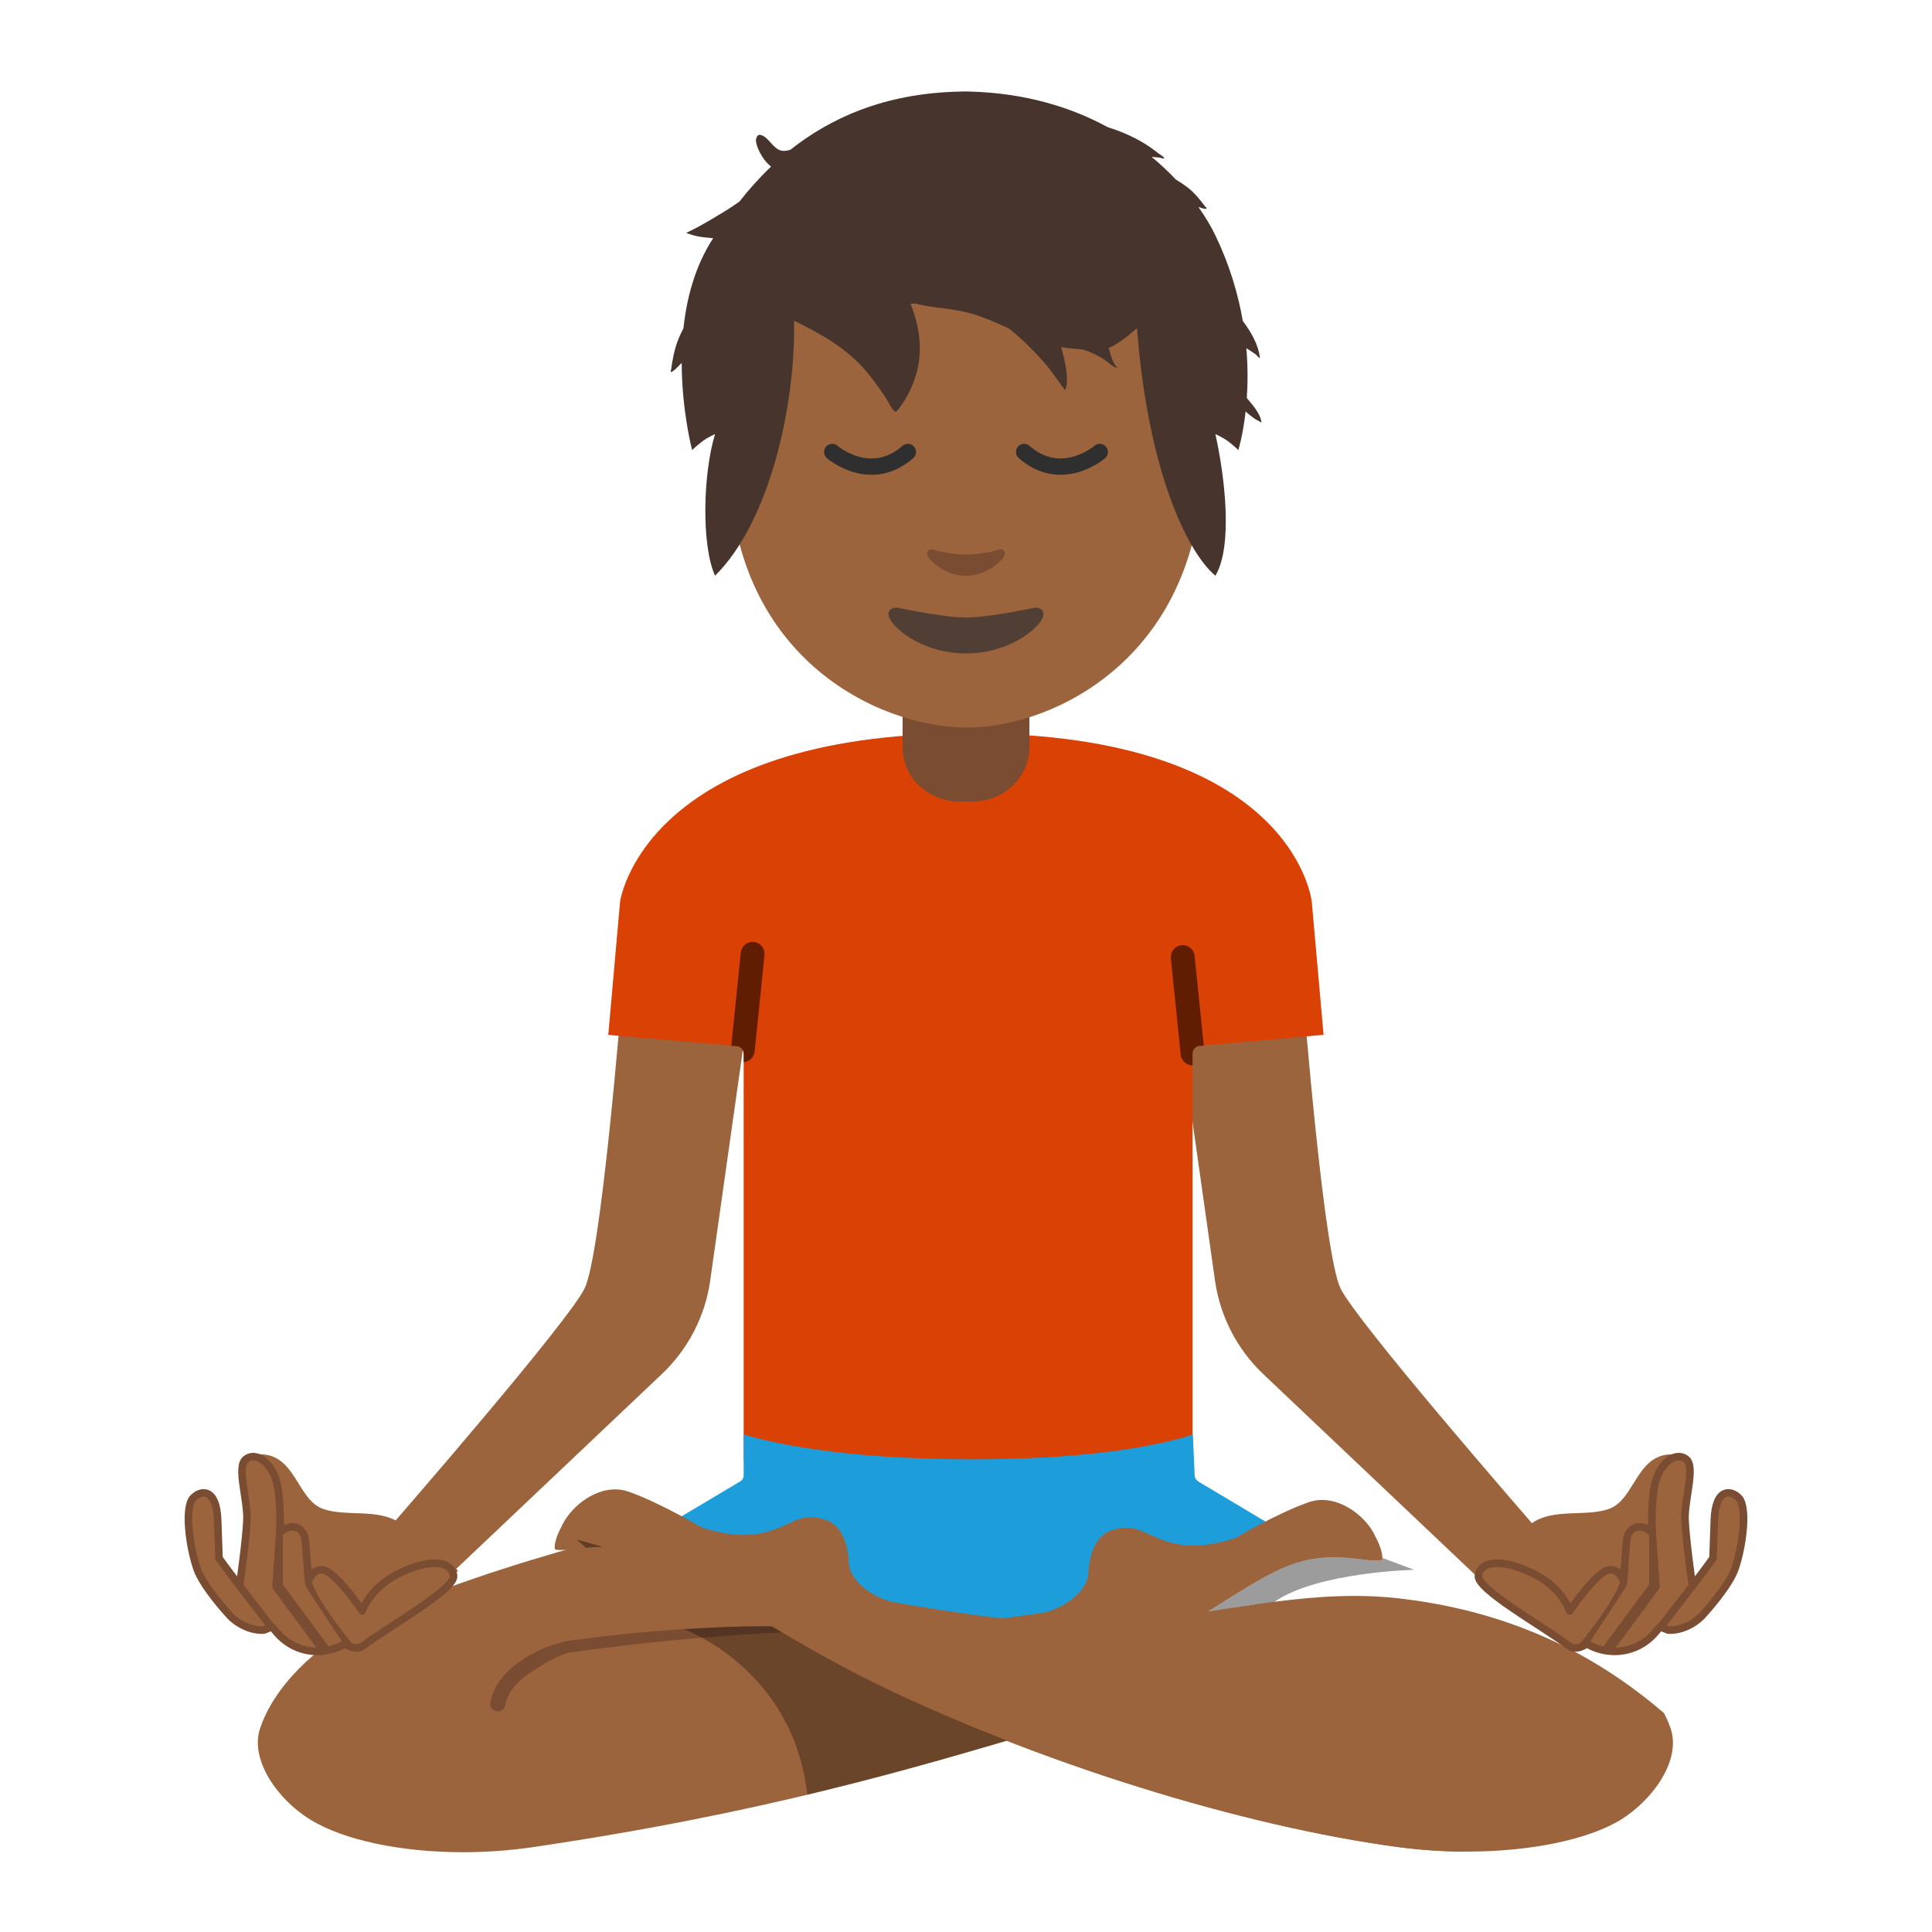
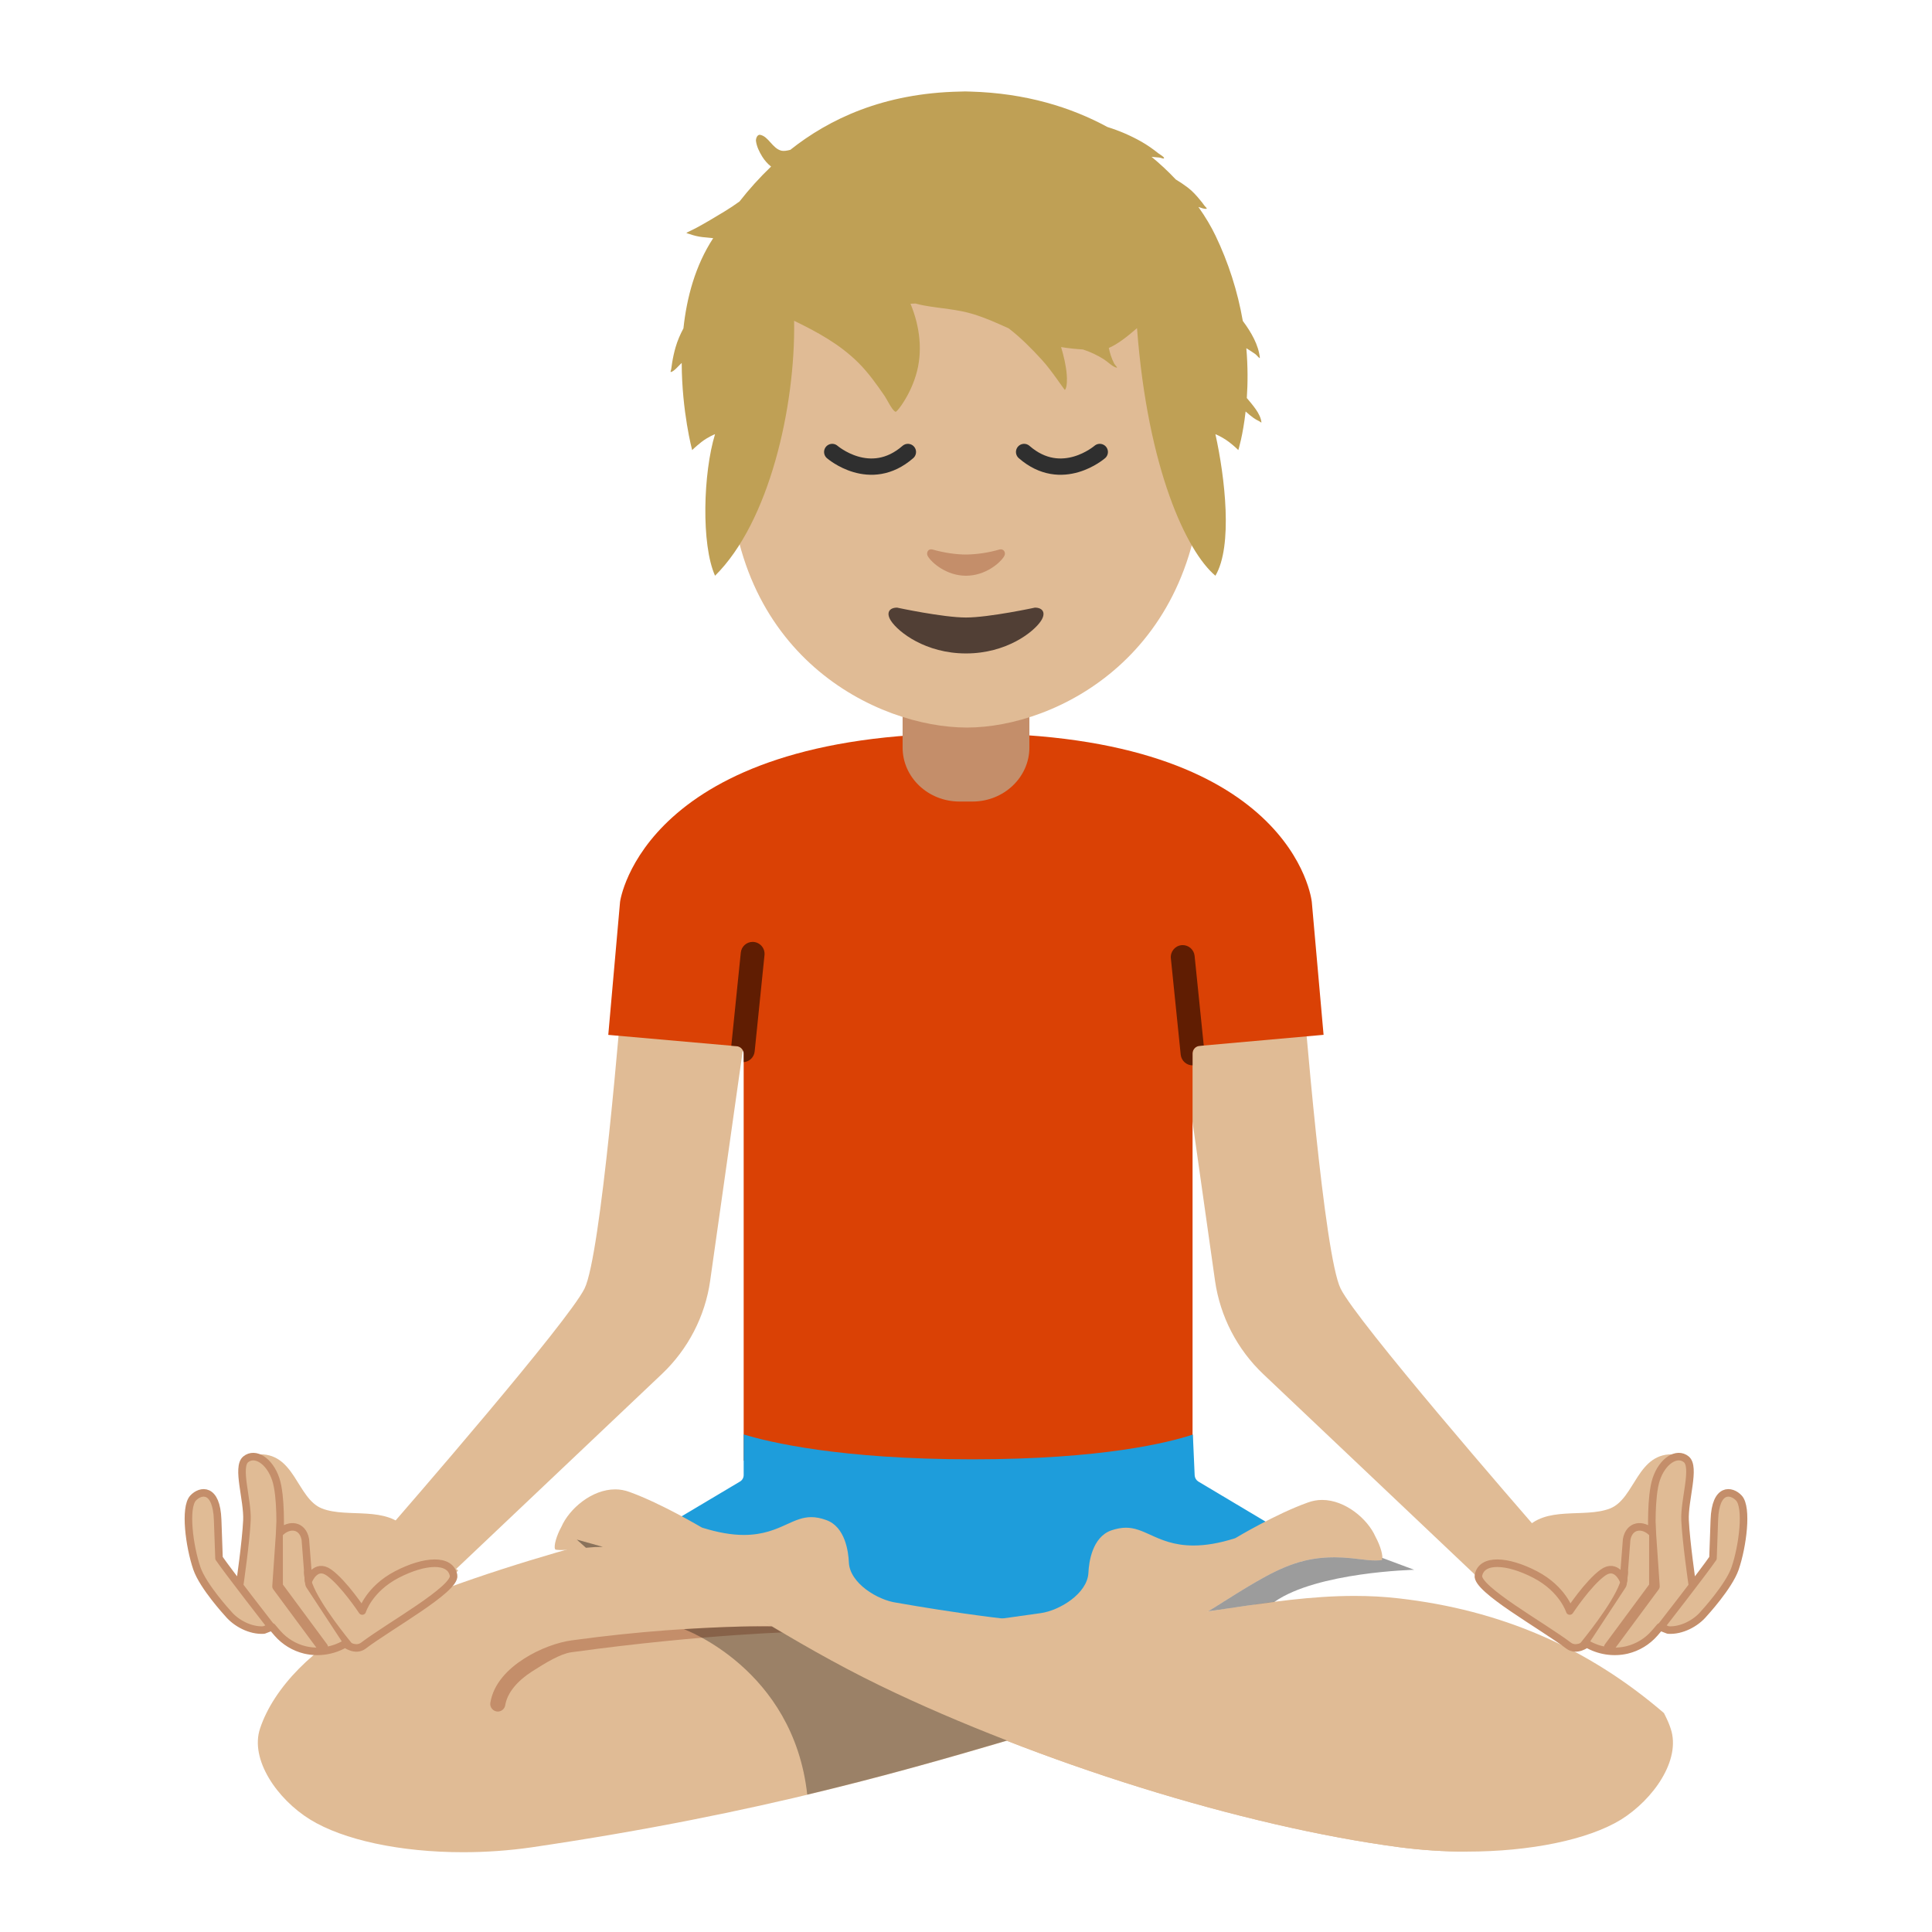
- <svg xmlns="http://www.w3.org/2000/svg" width="128" height="128" version="1.1" xml:space="preserve" style="fill-rule:evenodd;clip-rule:evenodd;stroke-linecap:round;stroke-linejoin:round;stroke-miterlimit:10;" id="svg100" viewBox="0 0 128 128">
-   <path d="M83.69,91.034C81.964,89.394 80.84,87.22 80.5,84.864L77.68,64.954L86.16,63.744C86.44,67.324 87.73,83.174 88.82,85.374C89.91,87.584 100.57,99.854 102.27,101.814L100.08,106.564L83.69,91.034ZM25.28,101.804C26.99,99.844 37.64,87.574 38.73,85.364C39.81,83.164 41.11,67.314 41.39,63.734L49.87,64.944L47.05,84.854C46.72,87.204 45.58,89.394 43.86,91.024L27.47,106.554L25.28,101.804Z" style="fill:#9b643c;fill-rule:nonzero;" id="path2" />
-   <path d="m 49.27,96.774 v -26.96 c 0,-0.26 -0.2,-0.48 -0.46,-0.5 l -8.51,-0.75 0.78,-8.81 c 0.01,-0.11 1.59,-11.17 23.13,-11.17 21.46,0 22.69,11.06 22.7,11.17 l 0.78,8.806 -8.22,0.734 c -0.26,0.02 -0.46,0.24 -0.46,0.5 v 26.98 z" style="fill:#da4105;fill-rule:nonzero" id="path4" />
-   <path d="M63.57,53.104C61.49,53.104 59.8,51.504 59.8,49.524L59.8,45.044L68.2,45.044L68.2,49.524C68.2,51.494 66.51,53.104 64.43,53.104L63.57,53.104Z" style="fill:#7a4c32;fill-rule:nonzero;" id="path6" />
-   <path d="M30.68,122.714C26.52,122.714 22.74,121.904 20.54,120.544C18.37,119.204 16.54,116.574 17.23,114.514C18.13,111.804 20.86,109.034 24.17,107.464C32.99,103.274 46.4,100.414 46.53,100.384C48.41,99.964 50.16,99.764 51.76,99.764C53.73,99.764 55.48,100.084 56.96,100.724C59.25,101.704 65.72,103.784 71.98,105.794C77.05,107.424 83.11,109.374 85.61,110.344C79.84,111.434 74.6,112.984 69.08,114.624C60.37,117.214 50.49,120.144 35.2,122.394C33.73,122.604 32.21,122.714 30.68,122.714Z" style="fill:#9b643c;fill-rule:nonzero;" id="path8" />
-   <path d="M97.17,122.674C95.68,122.674 94.18,122.574 92.72,122.384C82.33,121.004 68.8,116.784 58.26,111.654C54.27,109.714 50.59,107.454 47.91,105.804C46.83,105.144 45.88,104.554 45.1,104.104C43.32,103.074 41.9,102.484 39.94,102.484C39.58,102.484 39.21,102.504 38.82,102.544L38.21,102.#47352d.8,102.664 37.53,102.694 37.2,102.#47352d.12,102.694 37.03,102.694 36.94,102.#47352d.85,102.684 36.79,102.664 36.78,102.#47352d.66,102.434 36.9,101.674 37.19,101.164C37.72,99.944 39.22,98.674 40.76,98.#47352d.08,98.674 41.4,98.734 41.7,98.844C43.83,99.614 46.42,101.164 46.45,101.174C46.48,101.194 46.52,101.214 46.56,101.224C47.57,101.534 48.46,101.694 49.28,101.#47352d.57,101.694 51.42,101.314 52.16,100.974C52.71,100.724 53.18,100.514 53.75,100.514C54.05,100.514 54.37,100.574 54.73,100.704C56,101.144 56.21,102.814 56.24,103.514C56.3,104.894 58.15,106.014 59.4,106.184C59.4,106.184 69.75,107.414 69.77,107.414C69.87,107.414 69.97,107.384 70.06,107.324L81.1,99.484C83.06,100.144 96.39,104.714 103.97,108.214C107.55,109.864 109.88,112.054 110.71,114.524C111.4,116.584 109.57,119.204 107.4,120.554C105.21,121.884 101.4,122.674 97.17,122.674Z" style="fill:url(#_Linear1);fill-rule:nonzero;" id="path10" />
-   <path d="M42.58,101.994L49.03,98.154C49.18,98.064 49.27,97.904 49.27,97.724L49.27,95.034C50.93,95.544 55.65,96.684 64.41,96.684C73.07,96.684 77.46,95.564 79.03,95.044L79.15,97.744C79.16,97.914 79.25,98.064 79.39,98.154L85.83,101.994L64.1,111.814L42.58,101.994Z" style="fill:#1e9ddb;fill-rule:nonzero;fill-opacity:1" id="path12" />
-   <path d="M55.95,108.594L60.38,108.074L68.95,106.874C70.19,106.704 72.04,105.584 72.11,104.204C72.14,103.504 72.36,101.844 73.62,101.394C73.98,101.274 74.3,101.214 74.6,101.214C75.16,101.214 75.64,101.424 76.19,101.674C76.93,102.014 77.78,102.394 79.07,102.394C79.89,102.394 80.77,102.244 81.79,101.924C81.829,101.913 81.866,101.897 81.9,101.874C81.93,101.854 84.52,100.304 86.65,99.544C86.95,99.434 87.27,99.374 87.59,99.374C89.13,99.374 90.62,100.644 91.13,101.814C91.47,102.434 91.66,103.144 91.56,103.334C91.55,103.354 91.49,103.374 91.4,103.374C91.31,103.374 91.22,103.384 91.14,103.384C90.8,103.384 90.54,103.354 90.13,103.304L89.52,103.234C89.12,103.194 88.75,103.174 88.39,103.174C86.43,103.174 85.02,103.764 83.23,104.794C82.37,105.294 81.51,105.834 80.58,106.424C78.43,107.784 75.99,109.324 72.15,111.194C69.95,112.264 66.86,113.574 66.02,113.924L55.95,108.594Z" style="fill:url(#_Linear2);fill-rule:nonzero;" id="path14" />
-   <path d="M49.027,107.765C46.285,107.832 42.408,108.055 37.871,108.679C36.953,108.807 35.761,109.222 34.703,109.901C33.645,110.581 32.695,111.543 32.486,112.814C32.482,112.841 32.479,112.868 32.479,112.895C32.479,113.169 32.705,113.395 32.98,113.395C33.223,113.395 33.433,113.217 33.473,112.976C33.613,112.116 34.321,111.334 35.243,110.743C36.163,110.153 37.125,109.568 37.857,109.466C46.843,108.232 53.016,108.11 53.016,108.11C53.292,108.126 53.835,108.588 53.85,108.312C53.851,108.302 53.851,108.293 53.851,108.283C53.851,108.019 53.641,107.798 53.377,107.784C53.113,107.77 51.769,107.697 49.027,107.764L49.027,107.765Z" style="fill:#7a4c32;fill-rule:nonzero;" id="path16" />
-   <g transform="matrix(1,0,0,1,0.43,-1.126)" id="g20">
-     <path d="M29.92,105.17L26.92,103C26.92,103 26.9,102.91 26.57,102.5C25.19,100.84 22.62,101.73 20.91,101.07C19.21,100.41 19.12,97.26 16.56,97.49C15.62,97.58 16.72,100.97 16.72,100.97C16.72,100.97 16.24,106.8 19.64,108.29C24.47,110.4 28.24,107.32 28.24,107.32L29.92,105.17Z" style="fill:url(#_Linear3);fill-rule:nonzero;" id="path18" />
-   </g>
-   <g transform="matrix(1,0,0,1,0.43,-1.126)" id="g24">
-     <path d="M15.46,106.06C15.46,106.06 15.866,103.26 15.93,101.85C15.992,100.504 15.227,98.319 15.85,97.81C16.466,97.306 17.43,97.9 17.84,99.13C18.22,100.27 18.12,102.67 18.12,102.67C18.73,102.051 19.63,102.16 19.8,103.12L20.011,105.848C20.011,105.848 20.466,104.66 21.38,105.32C22.364,106.031 23.57,107.86 23.57,107.86C23.57,107.86 24.015,106.407 25.855,105.447C27.695,104.487 29.408,104.38 29.62,105.5C29.79,106.4 25.323,108.876 23.65,110.15C23.112,110.56 22.44,110.03 22.44,110.03C21.64,110.5 20.68,110.65 19.78,110.44C19.07,110.27 18.43,109.88 17.95,109.33L17.59,108.91L17.05,109.12C16.17,109.18 15.21,108.67 14.68,108.03C14.68,108.03 13.026,106.24 12.613,105.034C12.11,103.564 11.783,101.01 12.36,100.38C12.85,99.846 13.914,99.666 13.99,101.82L14.08,104.36C14.68,105.24 17.56,108.94 17.56,108.94" style="fill:url(#_Linear4);fill-rule:nonzero;stroke:#7a4c32;stroke-width:0.5;" id="path22" />
-   </g>
-   <path d="M18.498,100.544C18.305,100.54 18.322,100.976 18.308,101.168L18.039,105.085C18.037,105.163 18.061,105.239 18.107,105.302L21.119,109.372C21.185,109.461 21.29,109.514 21.401,109.514C21.593,109.514 21.751,109.356 21.751,109.164C21.751,109.089 21.726,109.016 21.682,108.956L18.742,104.981L18.739,101.008C18.739,100.814 18.692,100.548 18.499,100.544L18.498,100.544Z" style="fill:#7a4c32;fill-rule:nonzero;" id="path26" />
-   <path d="M20.394,103.854C20.2,103.863 20.124,104.067 20.144,104.26L20.206,104.846C20.231,105.077 20.264,105.119 20.363,105.27L22.84,109.043C22.946,109.205 23.227,109.347 23.38,109.23C23.534,109.113 23.378,108.966 23.26,108.813C23.161,108.681 21.21,106.333 20.684,104.89C20.552,104.53 20.544,104.374 20.536,104.21C20.528,104.016 20.587,103.845 20.394,103.854Z" style="fill:#7a4c32;fill-rule:nonzero;" id="path28" />
-   <path d="m 97.17,122.674 c -1.49,0 -2.99,-0.1 -4.45,-0.29 -10.39,-1.38 -23.92,-5.6 -34.46,-10.73 -3.99,-1.94 -7.67,-4.2 -10.35,-5.85 -1.08,-0.66 -2.03,-1.25 -2.81,-1.7 -1.78,-1.03 -3.2,-1.62 -5.16,-1.62 -0.36,0 -0.73,0.02 -1.12,0.06 l -0.61,0.07 c -0.41,0.05 -0.68,0.08 -1.01,0.08 -0.08,0 -0.17,0 -0.26,-0.01 -0.09,0 -0.15,-0.02 -0.16,-0.04 -0.12,-0.21 0.12,-0.97 0.41,-1.48 0.53,-1.22 2.03,-2.49 3.57,-2.49 0.32,0 0.64,0.06 0.94,0.17 2.13,0.77 4.72,2.32 4.75,2.33 0.03,0.02 0.07,0.04 0.11,0.05 1.01,0.31 1.9,0.47 2.72,0.47 1.29,0 2.14,-0.38 2.88,-0.72 0.55,-0.25 1.02,-0.46 1.59,-0.46 0.3,0 0.62,0.06 0.98,0.19 1.27,0.44 1.48,2.11 1.51,2.81 0.06,1.38 1.91,2.5 3.16,2.67 0.29,0.05 7.7,1.38 11.51,1.38 3.74,0 7.07,-0.5 10.29,-0.98 2.93,-0.44 5.7,-0.85 8.53,-0.85 1.02,0 1.974,0.05 2.924,0.16 6.78,0.77 12.536,3.26 17.586,7.6 0.2,0.39 0.35,0.72 0.45,1.04 0.69,2.06 -1.14,4.68 -3.31,6.03 -2.17,1.32 -5.98,2.11 -10.21,2.11 z" style="fill:#9b643c;fill-rule:nonzero" id="path30" />
-   <path d="M49.867,62.403C49.463,62.402 49.121,62.711 49.08,63.113L48.45,69.283L48.81,69.313C49.069,69.334 49.271,69.553 49.27,69.813L49.27,70.37C49.65,70.342 49.959,70.042 49.998,69.663L50.65,63.274C50.653,63.247 50.654,63.22 50.654,63.193C50.654,62.79 50.346,62.448 49.945,62.407C49.919,62.404 49.893,62.403 49.867,62.403ZM78.334,62.616C78.315,62.617 78.296,62.618 78.277,62.62C77.847,62.664 77.529,63.055 77.572,63.485L78.225,69.875C78.267,70.275 78.608,70.583 79.01,70.583L79.01,69.794C79.01,69.534 79.21,69.314 79.47,69.294L79.752,69.269L79.145,63.325C79.103,62.915 78.746,62.603 78.334,62.616Z" style="fill-opacity:0.56;" id="path32" />
-   <path d="M39.94,102.483C39.58,102.483 39.21,102.504 38.82,102.544L38.21,102.#47352d.911,102.651 37.7,102.662 37.47,102.673L37.463,102.687C37.463,102.687 43.407,104.248 45.253,107.935L45.311,107.939C46.548,107.858 47.787,107.8 49.027,107.765C49.935,107.742 50.507,107.752 51.148,107.755C50.064,107.112 48.985,106.462 47.91,105.804C46.83,105.144 45.88,104.554 45.1,104.104C43.32,103.074 41.9,102.484 39.94,102.484L39.94,102.483Z" style="fill-opacity:0.39;" id="path34" />
-   <path d="M50.28,107.232C50.584,107.414 50.84,107.572 51.148,107.755C50.506,107.752 49.935,107.742 49.028,107.765C47.964,107.791 46.687,107.852 45.311,107.939C45.311,107.939 52.561,110.556 53.482,118.898C58.464,117.709 62.725,116.493 66.717,115.314C63.774,114.171 60.917,112.947 58.26,111.654C55.29,110.21 52.612,108.641 50.28,107.232Z" style="fill-opacity:0.31;" id="path36" />
-   <path d="M88.39,103.175C86.43,103.175 85.02,103.764 83.23,104.794C82.37,105.294 81.51,105.834 80.58,106.424C80.417,106.528 80.218,106.647 80.049,106.753C80.432,106.697 80.819,106.642 81.199,106.585C82.296,106.42 83.368,106.266 84.432,106.13L84.445,106.12C87.278,104.147 93.693,104.003 93.693,104.003C92.974,103.73 92.275,103.473 91.573,103.212C91.569,103.254 91.573,103.309 91.561,103.335C91.551,103.355 91.491,103.374 91.401,103.374C91.311,103.374 91.221,103.384 91.141,103.384C90.801,103.384 90.541,103.354 90.131,103.304L89.52,103.234C89.12,103.194 88.75,103.174 88.39,103.174L88.39,103.175Z" style="fill-opacity:0.39;" id="path38" />
-   <g id="g52">
-     <g transform="matrix(-1,0,0,1,127.57,-1.126)" id="g42">
-       <path d="M29.92,105.17L26.92,103C26.92,103 26.9,102.91 26.57,102.5C25.19,100.84 22.62,101.73 20.91,101.07C19.21,100.41 19.12,97.26 16.56,97.49C15.62,97.58 16.72,100.97 16.72,100.97C16.72,100.97 16.24,106.8 19.64,108.29C24.47,110.4 28.24,107.32 28.24,107.32L29.92,105.17Z" style="fill:url(#_Linear5);fill-rule:nonzero;" id="path40" />
-     </g>
-     <g transform="matrix(-1,0,0,1,127.57,-1.126)" id="g46">
-       <path d="M15.46,106.06C15.46,106.06 15.866,103.26 15.93,101.85C15.992,100.504 15.227,98.319 15.85,97.81C16.466,97.306 17.43,97.9 17.84,99.13C18.22,100.27 18.12,102.67 18.12,102.67C18.73,102.051 19.63,102.16 19.8,103.12L20.011,105.848C20.011,105.848 20.466,104.66 21.38,105.32C22.364,106.031 23.57,107.86 23.57,107.86C23.57,107.86 24.015,106.407 25.855,105.447C27.695,104.487 29.408,104.38 29.62,105.5C29.79,106.4 25.323,108.876 23.65,110.15C23.112,110.56 22.44,110.03 22.44,110.03C21.64,110.5 20.68,110.65 19.78,110.44C19.07,110.27 18.43,109.88 17.95,109.33L17.59,108.91L17.05,109.12C16.17,109.18 15.21,108.67 14.68,108.03C14.68,108.03 13.026,106.24 12.613,105.034C12.11,103.564 11.783,101.01 12.36,100.38C12.85,99.846 13.914,99.666 13.99,101.82L14.08,104.36C14.68,105.24 17.56,108.94 17.56,108.94" style="fill:url(#_Linear6);fill-rule:nonzero;stroke:#7a4c32;stroke-width:0.5;" id="path44" />
-     </g>
-     <path d="M109.502,100.544C109.695,100.54 109.678,100.976 109.692,101.168L109.961,105.085C109.963,105.163 109.939,105.239 109.893,105.302L106.881,109.372C106.815,109.461 106.71,109.514 106.599,109.514C106.407,109.514 106.249,109.356 106.249,109.164C106.249,109.089 106.274,109.016 106.318,108.956L109.258,104.981L109.261,101.008C109.261,100.814 109.308,100.548 109.501,100.544L109.502,100.544Z" style="fill:#7a4c32;fill-rule:nonzero;" id="path48" />
-     <path d="M107.606,103.854C107.8,103.863 107.876,104.067 107.856,104.26L107.794,104.846C107.769,105.077 107.736,105.119 107.637,105.27L105.16,109.043C105.054,109.205 104.773,109.347 104.62,109.23C104.466,109.113 104.622,108.966 104.74,108.813C104.839,108.681 106.79,106.333 107.316,104.89C107.448,104.53 107.456,104.374 107.464,104.21C107.472,104.016 107.413,103.845 107.606,103.854Z" style="fill:#7a4c32;fill-rule:nonzero;" id="path50" />
-   </g>
-   <g id="g66">
-     <path d="M64.062,8.865C51.921,8.865 48.312,17.432 48.312,30.468C48.312,43.508 58.162,48.202 64.062,48.202C69.962,48.202 79.688,43.384 79.688,30.347C79.688,17.307 76.204,8.865 64.062,8.865Z" style="fill:#9b643c;fill-rule:nonzero;" id="path54" />
-     <path d="M66.193,36.413C65.48,36.618 64.742,36.728 64,36.739C63.38,36.739 62.58,36.633 61.807,36.413C61.477,36.317 61.349,36.633 61.466,36.842C61.712,37.274 62.698,38.144 64,38.144C65.302,38.144 66.288,37.274 66.534,36.842C66.655,36.632 66.523,36.321 66.193,36.412L66.193,36.413Z" style="fill:#7a4c32;fill-rule:nonzero;" id="path56" />
-     <path d="M55.137,29.945C55.137,29.945 57.648,32.129 60.15,29.945M72.863,29.945C72.863,29.945 70.352,32.129 67.85,29.945" style="fill:none;stroke:#2f2f2f;stroke-width:1.08;stroke-miterlimit:4;" id="path58" />
-     <path d="M68.566,40.257C68.566,40.257 65.522,40.912 64,40.912C62.478,40.912 59.434,40.257 59.434,40.257C58.91,40.257 58.685,40.607 59.032,41.135C59.515,41.872 61.315,43.292 64,43.292C66.685,43.292 68.485,41.872 68.968,41.135C69.315,40.607 69.09,40.257 68.566,40.257Z" style="fill:#513f35;fill-rule:nonzero;" id="path60" />
-     <g transform="matrix(0.984771,0,0,0.984771,-40.2733,-17.4276)" id="g64">
-       <path d="M94.066,27.778C96.675,25.707 100.329,23.961 105.476,23.859C105.476,23.859 105.721,23.849 105.834,23.849C105.936,23.849 106.191,23.859 106.191,23.859C109.911,23.964 112.963,24.918 115.402,26.243C116.216,26.5 116.997,26.834 117.673,27.221C118.084,27.456 118.457,27.717 118.827,28.012C118.903,28.073 119.184,28.228 119.209,28.321C119.238,28.425 118.994,28.305 118.886,28.296C118.731,28.283 118.574,28.272 118.419,28.252L118.368,28.246C118.971,28.744 119.515,29.258 120,29.772C120.271,29.935 120.539,30.114 120.804,30.314C121.132,30.562 121.401,30.867 121.659,31.184C121.748,31.294 121.84,31.401 121.917,31.52C121.966,31.595 122.148,31.735 122.06,31.745C121.896,31.764 121.698,31.677 121.52,31.62C122.01,32.31 122.39,32.964 122.665,33.536C123.633,35.551 124.199,37.503 124.508,39.288C125.092,40.069 125.567,40.92 125.654,41.756C125.668,41.885 125.453,41.592 125.348,41.517C125.153,41.377 124.947,41.255 124.746,41.124C124.854,42.375 124.844,43.507 124.778,44.475C125.148,44.925 125.697,45.513 125.762,46.106C125.767,46.16 125.663,46.061 125.615,46.037C125.48,45.97 125.357,45.907 125.234,45.818C125.048,45.683 124.867,45.537 124.697,45.38C124.515,47.006 124.206,47.978 124.206,47.978C124.206,47.978 123.992,47.754 123.584,47.437C123.145,47.1 122.665,46.906 122.665,46.906C123.306,49.8 123.851,54.429 122.665,56.431C120.735,54.812 118.108,49.269 117.391,39.774C116.735,40.348 116.068,40.864 115.492,41.108C115.534,41.282 115.575,41.456 115.63,41.619C115.693,41.806 115.767,41.99 115.858,42.164C115.907,42.256 116.121,42.448 116.018,42.432C115.768,42.394 115.388,42.01 115.166,41.873C114.718,41.595 114.247,41.364 113.749,41.208C113.257,41.177 112.766,41.13 112.283,41.047C112.464,41.653 112.611,42.271 112.664,42.901C112.683,43.125 112.706,43.776 112.534,43.933C112.534,43.933 112.37,43.713 112.357,43.694C112.245,43.534 112.131,43.375 112.017,43.217C111.69,42.765 111.364,42.316 110.987,41.903C110.287,41.135 109.563,40.41 108.76,39.79C107.985,39.438 107.209,39.088 106.389,38.836C105.299,38.5 104.178,38.454 103.065,38.251C102.871,38.215 102.678,38.17 102.487,38.118C102.375,38.122 102.263,38.127 102.152,38.133C102.787,39.669 103,41.371 102.51,42.961C102.292,43.667 101.971,44.34 101.551,44.947C101.52,44.992 101.219,45.432 101.139,45.399C100.91,45.303 100.565,44.561 100.421,44.352C99.882,43.567 99.309,42.759 98.629,42.086C97.378,40.845 95.87,40.03 94.322,39.278C94.417,45.039 92.655,52.822 89.002,56.431C88.06,54.319 88.205,49.505 89.002,46.906C89.002,46.906 88.512,47.1 88.084,47.437C87.686,47.754 87.461,47.978 87.461,47.978C87.461,47.978 86.769,45.388 86.759,42.115C86.575,42.277 86.243,42.692 86.034,42.725C85.973,42.735 86.045,42.601 86.052,42.539C86.069,42.39 86.093,42.241 86.117,42.093C86.173,41.748 86.247,41.406 86.344,41.07C86.474,40.618 86.659,40.195 86.876,39.788C87.097,37.721 87.669,35.566 88.878,33.721C88.632,33.702 88.393,33.677 88.167,33.65C87.877,33.614 87.587,33.553 87.313,33.452C87.277,33.439 87.088,33.396 87.076,33.358C87.076,33.358 87.599,33.105 87.679,33.062C88.34,32.711 88.992,32.314 89.634,31.927C89.969,31.724 90.31,31.497 90.647,31.254C91.238,30.503 91.939,29.698 92.772,28.904C92.544,28.723 92.341,28.501 92.171,28.224C91.979,27.91 91.799,27.548 91.755,27.177C91.74,27.051 91.827,26.729 92.041,26.77C92.608,26.879 92.864,27.699 93.479,27.838C93.635,27.873 93.855,27.833 94.066,27.778Z" style="fill:#47352d;fill-rule:nonzero;" id="path62" />
-     </g>
-   </g>
-   <defs id="defs98">
-     <linearGradient id="_Linear1" x1="0" y1="0" x2="1" y2="0" gradientUnits="userSpaceOnUse" gradientTransform="matrix(74.096,0,0,74.096,36.734,110.679)">
-       <stop offset="0" style="stop-color:#9b643c;stop-opacity:1" id="stop68" />
-       <stop offset="1" style="stop-color:#9b643c;stop-opacity:1" id="stop70" />
+ <svg xmlns="http://www.w3.org/2000/svg" width="128" height="128" xml:space="preserve" style="fill-rule:evenodd;clip-rule:evenodd;stroke-linecap:round;stroke-linejoin:round;stroke-miterlimit:10" viewBox="0 0 128 128">
+   <path d="M83.69 91.034a10.6 10.6 0 0 1-3.19-6.17l-2.82-19.91 8.48-1.21c.28 3.58 1.57 19.43 2.66 21.63 1.09 2.21 11.75 14.48 13.45 16.44l-2.19 4.75zm-58.41 10.77c1.71-1.96 12.36-14.23 13.45-16.44 1.08-2.2 2.38-18.05 2.66-21.63l8.48 1.21-2.82 19.91c-.33 2.35-1.47 4.54-3.19 6.17l-16.39 15.53z" style="fill:#e0bb95;fill-rule:nonzero" />
+   <path d="M49.27 96.774v-26.96c0-.26-.2-.48-.46-.5l-8.51-.75.78-8.81c.01-.11 1.59-11.17 23.13-11.17 21.46 0 22.69 11.06 22.7 11.17l.78 8.806-8.22.734c-.26.02-.46.24-.46.5v26.98z" style="fill:#da4105;fill-rule:nonzero" />
+   <path d="M63.57 53.104c-2.08 0-3.77-1.6-3.77-3.58v-4.48h8.4v4.48c0 1.97-1.69 3.58-3.77 3.58z" style="fill:#c48e6a;fill-rule:nonzero" />
+   <path d="M30.68 122.714c-4.16 0-7.94-.81-10.14-2.17-2.17-1.34-4-3.97-3.31-6.03.9-2.71 3.63-5.48 6.94-7.05 8.82-4.19 22.23-7.05 22.36-7.08 1.88-.42 3.63-.62 5.23-.62 1.97 0 3.72.32 5.2.96 2.29.98 8.76 3.06 15.02 5.07 5.07 1.63 11.13 3.58 13.63 4.55-5.77 1.09-11.01 2.64-16.53 4.28-8.71 2.59-18.59 5.52-33.88 7.77-1.47.21-2.99.32-4.52.32" style="fill:#e0bb95;fill-rule:nonzero" />
+   <path d="M97.17 122.674c-1.49 0-2.99-.1-4.45-.29-10.39-1.38-23.92-5.6-34.46-10.73-3.99-1.94-7.67-4.2-10.35-5.85-1.08-.66-2.03-1.25-2.81-1.7-1.78-1.03-3.2-1.62-5.16-1.62-.36 0-.73.02-1.12.06l-.61-.544" style="fill:url(#a);fill-rule:nonzero" />
+   <path d="m42.58 101.994 6.45-3.84c.15-.09.24-.25.24-.43v-2.69c1.66.51 6.38 1.65 15.14 1.65 8.66 0 13.05-1.12 14.62-1.64l.12 2.7c.01.17.1.32.24.41l6.44 3.84-21.73 9.82z" style="fill:#1e9ddb;fill-rule:nonzero;fill-opacity:1" />
+   <path d="m55.95 108.594 4.43-.52 8.57-1.2c1.24-.17 3.09-1.29 3.16-2.67.03-.7.25-2.36 1.51-2.81.36-.12.68-.18.98-.18.56 0 1.04.21 1.59.46.74.34 1.59.72 2.88.72.82 0 1.7-.15 2.72-.47a.4.4 0 0 0 .11-.05c.03-.02 2.62-1.57 4.75-2.33.3-.11.62-.17.94-.17 1.54 0 3.03 1.27 3.54 2.44.34.62.53 1.33.43 1.52-.01.02-.07.04-.16.04s-.18.01-.26.01c-.34 0-.6-.03-1.01-.08l-.61-.07c-.4-.04-.77-.06-1.13-.06-1.96 0-3.37.59-5.16 1.62-.86.5-1.72 1.04-2.65 1.63-2.15 1.36-4.59 2.9-8.43 4.77-2.2 1.07-5.29 2.38-6.13 2.73z" style="fill:url(#b);fill-rule:nonzero" />
+   <path d="M49.027 107.765c-2.742.067-6.619.29-11.156.914-.918.128-2.11.543-3.168 1.222-1.058.68-2.008 1.642-2.217 2.913a.503.503 0 0 0 .494.581.5.5 0 0 0 .493-.419c.14-.86.848-1.642 1.77-2.233.92-.59 1.882-1.175 2.614-1.277 8.986-1.234 15.159-1.356 15.159-1.356.276.016.819.478.834.202l.001-.029a.5.5 0 0 0-.474-.499c-.264-.014-1.608-.087-4.35-.02z" style="fill:#c48e6a;fill-rule:nonzero" />
+   <path d="m29.92 105.17-3-2.17s-.02-.09-.35-.5c-1.38-1.66-3.95-.77-5.66-1.43-1.7-.66-1.79-3.81-4.35-3.58-.94.09.16 3.48.16 3.48s-.48 5.83 2.92 7.32c4.83 2.11 8.6-.97 8.6-.97z" style="fill:url(#c);fill-rule:nonzero" transform="translate(.43 -1.126)" />
+   <path d="M15.46 106.06s.406-2.8.47-4.21c.062-1.346-.703-3.531-.08-4.04.616-.504 1.58.09 1.99 1.32.38 1.14.28 3.54.28 3.54.61-.619 1.51-.51 1.68.45l.211 2.728s.455-1.188 1.369-.528c.984.711 2.19 2.54 2.19 2.54s.445-1.453 2.285-2.413 3.553-1.067 3.765.053c.17.9-4.297 3.376-5.97 4.65-.538.41-1.21-.12-1.21-.12-.8.47-1.76.62-2.66.41-.71-.17-1.35-.56-1.83-1.11l-.36-.42-.54.21c-.88.06-1.84-.45-2.37-1.09 0 0-1.654-1.79-2.067-2.996-.503-1.47-.83-4.024-.253-4.654.49-.534 1.554-.714 1.63 1.44l.09 2.54c.6.88 3.48 4.58 3.48 4.58" style="fill:url(#d);fill-rule:nonzero;stroke:#c48e6a;stroke-width:.5" transform="translate(.43 -1.126)" />
+   <path d="M18.498 100.544c-.193-.004-.176.432-.19.624l-.269 3.917a.35.35 0 0 0 .068.217l3.012 4.07a.352.352 0 0 0 .563-.416l-2.94-3.975-.003-3.973c0-.194-.047-.46-.24-.464z" style="fill:#c48e6a;fill-rule:nonzero" />
+   <path d="M20.394 103.854c-.194.009-.27.213-.25.406l.062.586c.025.231.058.273.157.424l2.477 3.773c.106.162.387.304.54.187s-.002-.264-.12-.417c-.099-.132-2.05-2.48-2.576-3.923-.132-.36-.14-.516-.148-.68-.008-.194.051-.365-.142-.356" style="fill:#c48e6a;fill-rule:nonzero" />
+   <path d="M97.17 122.674c-1.49 0-2.99-.1-4.45-.29-10.39-1.38-23.92-5.6-34.46-10.73-3.99-1.94-7.67-4.2-10.35-5.85-1.08-.66-2.03-1.25-2.81-1.7-1.78-1.03-3.2-1.62-5.16-1.62-.36 0-.73.02-1.12.06l-.61.07c-.41.05-.68.08-1.01.08-.08 0-.17 0-.26-.01-.09 0-.15-.02-.16-.04-.12-.21.12-.97.41-1.48.53-1.22 2.03-2.49 3.57-2.49.32 0 .64.06.94.17 2.13.77 4.72 2.32 4.75 2.33.03.02.07.04.11.05 1.01.31 1.9.47 2.72.47 1.29 0 2.14-.38 2.88-.72.55-.25 1.02-.46 1.59-.46.3 0 .62.06.98.19 1.27.44 1.48 2.11 1.51 2.81.06 1.38 1.91 2.5 3.16 2.67.29.05 7.7 1.38 11.51 1.38 3.74 0 7.07-.5 10.29-.98 2.93-.44 5.7-.85 8.53-.85 1.02 0 1.974.05 2.924.16 6.78.77 12.536 3.26 17.586 7.6.2.39.35.72.45 1.04.69 2.06-1.14 4.68-3.31 6.03-2.17 1.32-5.98 2.11-10.21 2.11" style="fill:#e0bb95;fill-rule:nonzero" />
+   <path d="M49.867 62.403a.79.79 0 0 0-.787.71l-.63 6.17.36.03c.259.021.461.24.46.5v.557a.79.79 0 0 0 .728-.707l.652-6.389a.793.793 0 0 0-.783-.871m28.467.213-.057.004a.794.794 0 0 0-.705.865l.653 6.39c.042.4.383.708.785.708v-.789c0-.26.2-.48.46-.5l.282-.025-.607-5.944a.794.794 0 0 0-.811-.709" style="fill-opacity:.56" />
+   <path d="M39.94 102.483c-.36 0-.73.021-1.12.061l-.61-.544" style="fill-opacity:.39" />
+   <path d="M50.28 107.232c.304.182.56.34.868.523-.642-.003-1.213-.013-2.12.01a99 99 0 0 0-3.717.174s7.25 2.617 8.171 10.959c4.982-1.189 9.243-2.405 13.235-3.584-2.943-1.143-5.8-2.367-8.457-3.66-2.97-1.444-5.648-3.013-7.98-4.422" style="fill-opacity:.31" />
+   <path d="M88.39 103.175c-1.96 0-3.37.589-5.16 1.619-.86.5-1.72 1.04-2.65 1.63-.163.104-.362.223-.531.329.383-.056.77-.111 1.15-.168 1.097-.165 2.169-.319 3.233-.455l.013-.01c2.833-1.973 9.248-2.117 9.248-2.117-.719-.273-1.418-.53-2.12-.791-.004.042 0 .097-.012.123-.01.02-.07.039-.16.039s-.18.01-.26.01c-.34 0-.6-.03-1.01-.08l-.611-.07c-.4-.04-.77-.06-1.13-.06z" style="fill-opacity:.39" />
+   <path d="m29.92 105.17-3-2.17s-.02-.09-.35-.5c-1.38-1.66-3.95-.77-5.66-1.43-1.7-.66-1.79-3.81-4.35-3.58-.94.09.16 3.48.16 3.48s-.48 5.83 2.92 7.32c4.83 2.11 8.6-.97 8.6-.97z" style="fill:url(#e);fill-rule:nonzero" transform="matrix(-1 0 0 1 127.57 -1.126)" />
+   <path d="M15.46 106.06s.406-2.8.47-4.21c.062-1.346-.703-3.531-.08-4.04.616-.504 1.58.09 1.99 1.32.38 1.14.28 3.54.28 3.54.61-.619 1.51-.51 1.68.45l.211 2.728s.455-1.188 1.369-.528c.984.711 2.19 2.54 2.19 2.54s.445-1.453 2.285-2.413 3.553-1.067 3.765.053c.17.9-4.297 3.376-5.97 4.65-.538.41-1.21-.12-1.21-.12-.8.47-1.76.62-2.66.41-.71-.17-1.35-.56-1.83-1.11l-.36-.42-.54.21c-.88.06-1.84-.45-2.37-1.09 0 0-1.654-1.79-2.067-2.996-.503-1.47-.83-4.024-.253-4.654.49-.534 1.554-.714 1.63 1.44l.09 2.54c.6.88 3.48 4.58 3.48 4.58" style="fill:url(#f);fill-rule:nonzero;stroke:#c48e6a;stroke-width:.5" transform="matrix(-1 0 0 1 127.57 -1.126)" />
+   <path d="M109.502 100.544c.193-.004.176.432.19.624l.269 3.917a.35.35 0 0 1-.068.217l-3.012 4.07a.352.352 0 0 1-.563-.416l2.94-3.975.003-3.973c0-.194.047-.46.24-.464z" style="fill:#c48e6a;fill-rule:nonzero" />
+   <path d="M107.606 103.854c.194.009.27.213.25.406l-.062.586c-.025.231-.058.273-.157.424l-2.477 3.773c-.106.162-.387.304-.54.187s.002-.264.12-.417c.099-.132 2.05-2.48 2.576-3.923.132-.36.14-.516.148-.68.008-.194-.051-.365.142-.356" style="fill:#c48e6a;fill-rule:nonzero" />
+   <path d="M64.062 8.865c-12.141 0-15.75 8.567-15.75 21.603 0 13.04 9.85 17.734 15.75 17.734s15.626-4.818 15.626-17.855c0-13.04-3.484-21.482-15.626-21.482" style="fill:#e0bb95;fill-rule:nonzero" />
+   <path d="M66.193 36.413a8.4 8.4 0 0 1-2.193.326c-.62 0-1.42-.106-2.193-.326-.33-.096-.458.22-.341.429.246.432 1.232 1.302 2.534 1.302s2.288-.87 2.534-1.302c.121-.21-.011-.521-.341-.43z" style="fill:#c48e6a;fill-rule:nonzero" />
+   <path d="M55.137 29.945s2.511 2.184 5.013 0m12.713 0s-2.511 2.184-5.013 0" style="fill:none;stroke:#2f2f2f;stroke-width:1.08;stroke-miterlimit:4" />
+   <path d="M68.566 40.257s-3.044.655-4.566.655-4.566-.655-4.566-.655c-.524 0-.749.35-.402.878.483.737 2.283 2.157 4.968 2.157s4.485-1.42 4.968-2.157c.347-.528.122-.878-.402-.878" style="fill:#513f35;fill-rule:nonzero" />
+   <path d="M94.066 27.778c2.609-2.071 6.263-3.817 11.41-3.919 0 0 .245-.01.358-.01.102 0 .357.01.357.01 3.72.105 6.772 1.059 9.211 2.384a11.7 11.7 0 0 1 2.271.978c.411.235.784.496 1.154.791.076.061.357.216.382.309.029.104-.215-.016-.323-.025-.155-.013-.312-.024-.467-.044l-.051-.006A18 18 0 0 1 120 29.772q.406.243.804.542c.328.248.597.553.855.87.089.11.181.217.258.336.049.075.231.215.143.225-.164.019-.362-.068-.54-.125.49.69.87 1.344 1.145 1.916a22 22 0 0 1 1.843 5.752c.584.781 1.059 1.632 1.146 2.468.014.129-.201-.164-.306-.239-.195-.14-.401-.262-.602-.393.108 1.251.098 2.383.032 3.351.37.45.919 1.038.984 1.631.005.054-.099-.045-.147-.069a2.6 2.6 0 0 1-.381-.219 6 6 0 0 1-.537-.438c-.182 1.626-.491 2.598-.491 2.598s-.214-.224-.622-.541a4.4 4.4 0 0 0-.919-.531c.641 2.894 1.186 7.523 0 9.525-1.93-1.619-4.557-7.162-5.274-16.657-.656.574-1.323 1.09-1.899 1.334.042.174.083.348.138.511q.093.282.228.545c.049.092.263.284.16.268-.25-.038-.63-.422-.852-.559a6.2 6.2 0 0 0-1.417-.665 14 14 0 0 1-1.466-.161c.181.606.328 1.224.381 1.854.019.224.042.875-.13 1.032l-.177-.239q-.168-.24-.34-.477c-.327-.452-.653-.901-1.03-1.314-.7-.768-1.424-1.493-2.227-2.113-.775-.352-1.551-.702-2.371-.954-1.09-.336-2.211-.382-3.324-.585a7 7 0 0 1-.578-.133l-.335.015c.635 1.536.848 3.238.358 4.828a7.3 7.3 0 0 1-.959 1.986c-.031.045-.332.485-.412.452-.229-.096-.574-.838-.718-1.047-.539-.785-1.112-1.593-1.792-2.266-1.251-1.241-2.759-2.056-4.307-2.808.095 5.761-1.667 13.544-5.32 17.153-.942-2.112-.797-6.926 0-9.525 0 0-.49.194-.918.531-.398.317-.623.541-.623.541s-.692-2.59-.702-5.863c-.184.162-.516.577-.725.61-.061.01.011-.124.018-.186q.027-.224.065-.446.083-.518.227-1.023c.13-.452.315-.875.532-1.282.221-2.067.793-4.222 2.002-6.067a17 17 0 0 1-.711-.071 3.8 3.8 0 0 1-.854-.198c-.036-.013-.225-.056-.237-.094 0 0 .523-.253.603-.296.661-.351 1.313-.748 1.955-1.135.335-.203.676-.43 1.013-.673a22 22 0 0 1 2.125-2.35 2.6 2.6 0 0 1-.601-.68c-.192-.314-.372-.676-.416-1.047-.015-.126.072-.448.286-.407.567.109.823.929 1.438 1.068.156.035.376-.005.587-.06" style="fill:#bfa055;fill-rule:nonzero" transform="translate(-40.273 -17.428)scale(.98477)" />
+   <defs>
+     <linearGradient id="a" x1="0" y1="0" x2="1" y2="0" gradientUnits="userSpaceOnUse" gradientTransform="translate(36.734 110.679)scale(74.096)">
+       <stop offset="0" style="stop-color:#e0bb95;stop-opacity:1" />
+       <stop offset="1" style="stop-color:#e0bb95;stop-opacity:1" />
    </linearGradient>
-     <linearGradient id="_Linear2" x1="0" y1="0" x2="1" y2="0" gradientUnits="userSpaceOnUse" gradientTransform="matrix(35.638,0,0,35.638,55.953,106.663)">
-       <stop offset="0" style="stop-color:#9b643c;stop-opacity:1" id="stop73" />
-       <stop offset="1" style="stop-color:#9b643c;stop-opacity:1" id="stop75" />
+     <linearGradient id="b" x1="0" y1="0" x2="1" y2="0" gradientUnits="userSpaceOnUse" gradientTransform="translate(55.953 106.663)scale(35.638)">
+       <stop offset="0" style="stop-color:#e0bb95;stop-opacity:1" />
+       <stop offset="1" style="stop-color:#e0bb95;stop-opacity:1" />
    </linearGradient>
-     <linearGradient id="_Linear3" x1="0" y1="0" x2="1" y2="0" gradientUnits="userSpaceOnUse" gradientTransform="matrix(6.224,9.145,-9.145,6.224,20.371,100.786)">
-       <stop offset="0" style="stop-color:#9b643c;stop-opacity:1" id="stop78" />
-       <stop offset="1" style="stop-color:#9b643c;stop-opacity:1" id="stop80" />
+     <linearGradient id="c" x1="0" y1="0" x2="1" y2="0" gradientUnits="userSpaceOnUse" gradientTransform="rotate(55.76 -85.068 69.645)scale(11.062)">
+       <stop offset="0" style="stop-color:#e0bb95;stop-opacity:1" />
+       <stop offset="1" style="stop-color:#e0bb95;stop-opacity:1" />
    </linearGradient>
-     <linearGradient id="_Linear4" x1="0" y1="0" x2="1" y2="0" gradientUnits="userSpaceOnUse" gradientTransform="matrix(17.311,0,0,17.311,12.324,104.168)">
-       <stop offset="0" style="stop-color:#9b643c;stop-opacity:1" id="stop83" />
-       <stop offset="1" style="stop-color:#9b643c;stop-opacity:1" id="stop85" />
+     <linearGradient id="d" x1="0" y1="0" x2="1" y2="0" gradientUnits="userSpaceOnUse" gradientTransform="translate(12.324 104.168)scale(17.311)">
+       <stop offset="0" style="stop-color:#e0bb95;stop-opacity:1" />
+       <stop offset="1" style="stop-color:#e0bb95;stop-opacity:1" />
    </linearGradient>
-     <linearGradient id="_Linear5" x1="0" y1="0" x2="1" y2="0" gradientUnits="userSpaceOnUse" gradientTransform="matrix(6.224,9.145,-9.145,6.224,20.371,100.786)">
-       <stop offset="0" style="stop-color:#9b643c;stop-opacity:1" id="stop88" />
-       <stop offset="1" style="stop-color:#9b643c;stop-opacity:1" id="stop90" />
+     <linearGradient id="e" x1="0" y1="0" x2="1" y2="0" gradientUnits="userSpaceOnUse" gradientTransform="rotate(55.76 -85.068 69.645)scale(11.062)">
+       <stop offset="0" style="stop-color:#e0bb95;stop-opacity:1" />
+       <stop offset="1" style="stop-color:#e0bb95;stop-opacity:1" />
    </linearGradient>
-     <linearGradient id="_Linear6" x1="0" y1="0" x2="1" y2="0" gradientUnits="userSpaceOnUse" gradientTransform="matrix(17.311,0,0,17.311,12.324,104.168)">
-       <stop offset="0" style="stop-color:#9b643c;stop-opacity:1" id="stop93" />
-       <stop offset="1" style="stop-color:#9b643c;stop-opacity:1" id="stop95" />
+     <linearGradient id="f" x1="0" y1="0" x2="1" y2="0" gradientUnits="userSpaceOnUse" gradientTransform="translate(12.324 104.168)scale(17.311)">
+       <stop offset="0" style="stop-color:#e0bb95;stop-opacity:1" />
+       <stop offset="1" style="stop-color:#e0bb95;stop-opacity:1" />
    </linearGradient>
  </defs>
</svg>
